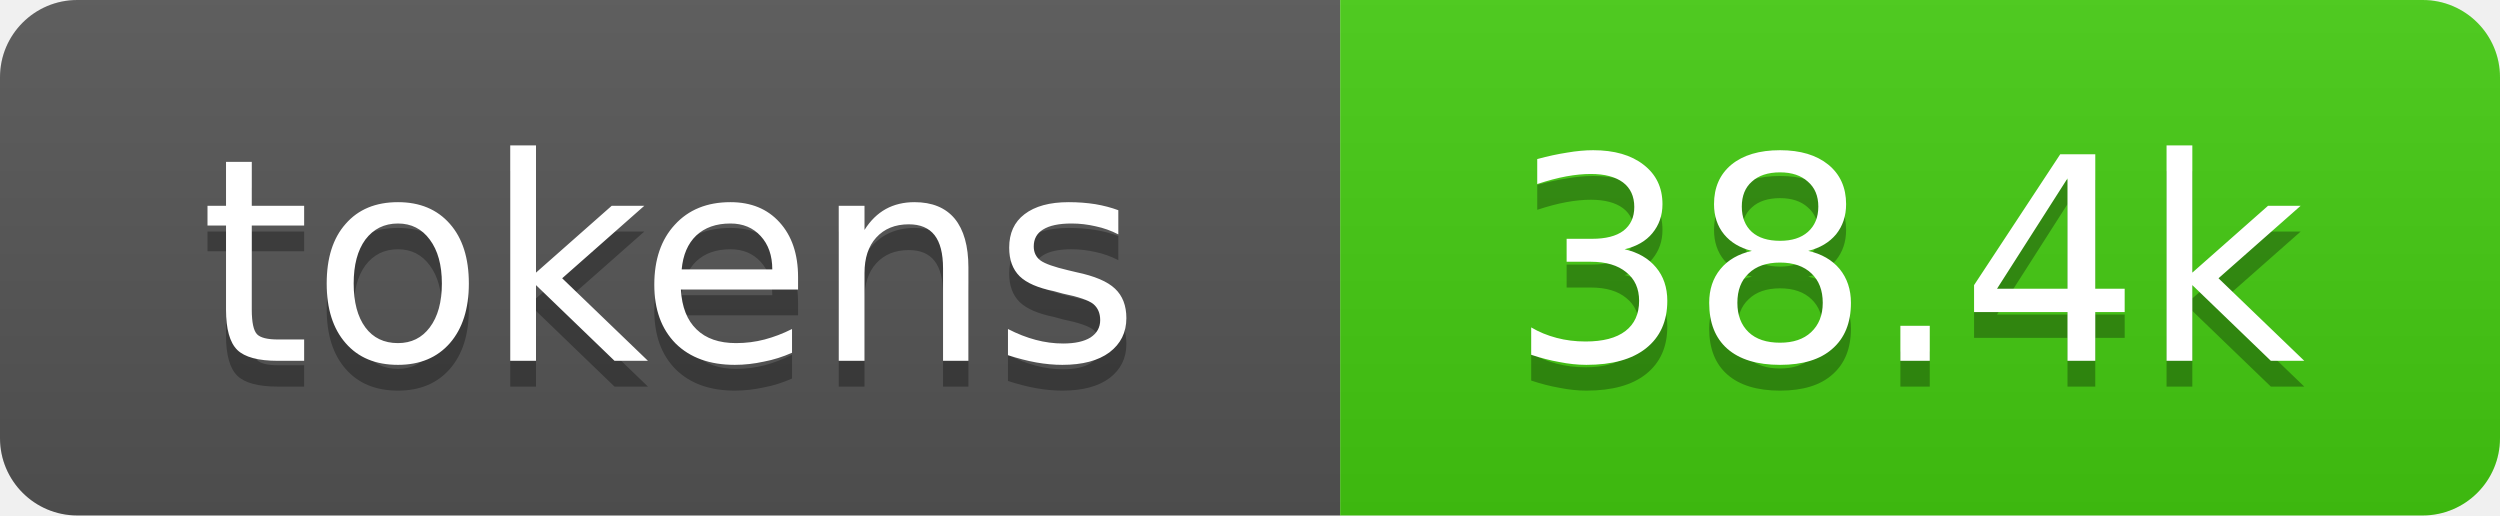
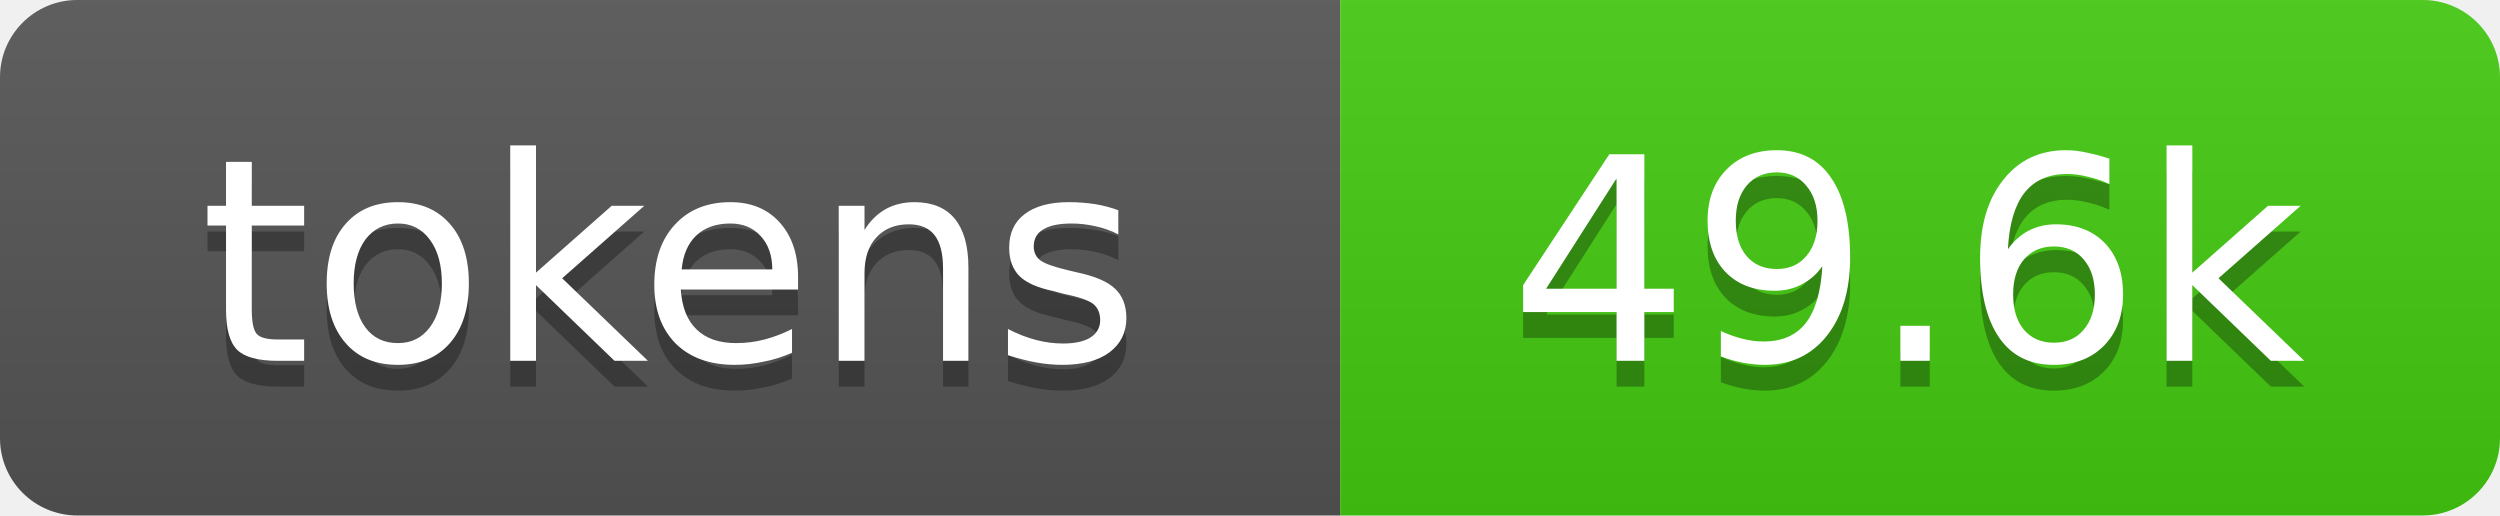
- <svg xmlns="http://www.w3.org/2000/svg" xmlns:xlink="http://www.w3.org/1999/xlink" width="97" height="20" role="img" aria-label="38.4k tokens, 19% of context window">
+ <svg xmlns="http://www.w3.org/2000/svg" xmlns:xlink="http://www.w3.org/1999/xlink" width="97" height="20" role="img" aria-label="49.6k tokens, 25% of context window">
  <linearGradient id="s" x2="0" y2="100%">
    <stop offset="0" stop-color="#bbb" stop-opacity=".1" />
    <stop offset="1" stop-opacity=".1" />
  </linearGradient>
  <clipPath id="r">
    <rect width="97" height="20" rx="3" fill="#fff" />
  </clipPath>
  <a xlink:href="https://github.com/qwibitai/nanoclaw/tree/main/repo-tokens">
    <g clip-path="url(#r)">
      <rect width="52" height="20" fill="#555" />
      <rect x="52" width="45" height="20" fill="#4c1" />
      <rect width="97" height="20" fill="url(#s)" />
      <g fill="#fff" text-anchor="middle" font-family="Verdana,Geneva,DejaVu Sans,sans-serif" font-size="11">
        <text aria-hidden="true" x="26" y="15" fill="#010101" fill-opacity=".3">tokens</text>
        <text x="26" y="14">tokens</text>
-         <text aria-hidden="true" x="74" y="15" fill="#010101" fill-opacity=".3">38.4k</text>
-         <text x="74" y="14">38.4k</text>
+         <text aria-hidden="true" x="74" y="15" fill="#010101" fill-opacity=".3">49.6k</text>
+         <text x="74" y="14">49.6k</text>
      </g>
    </g>
  </a>
</svg>
